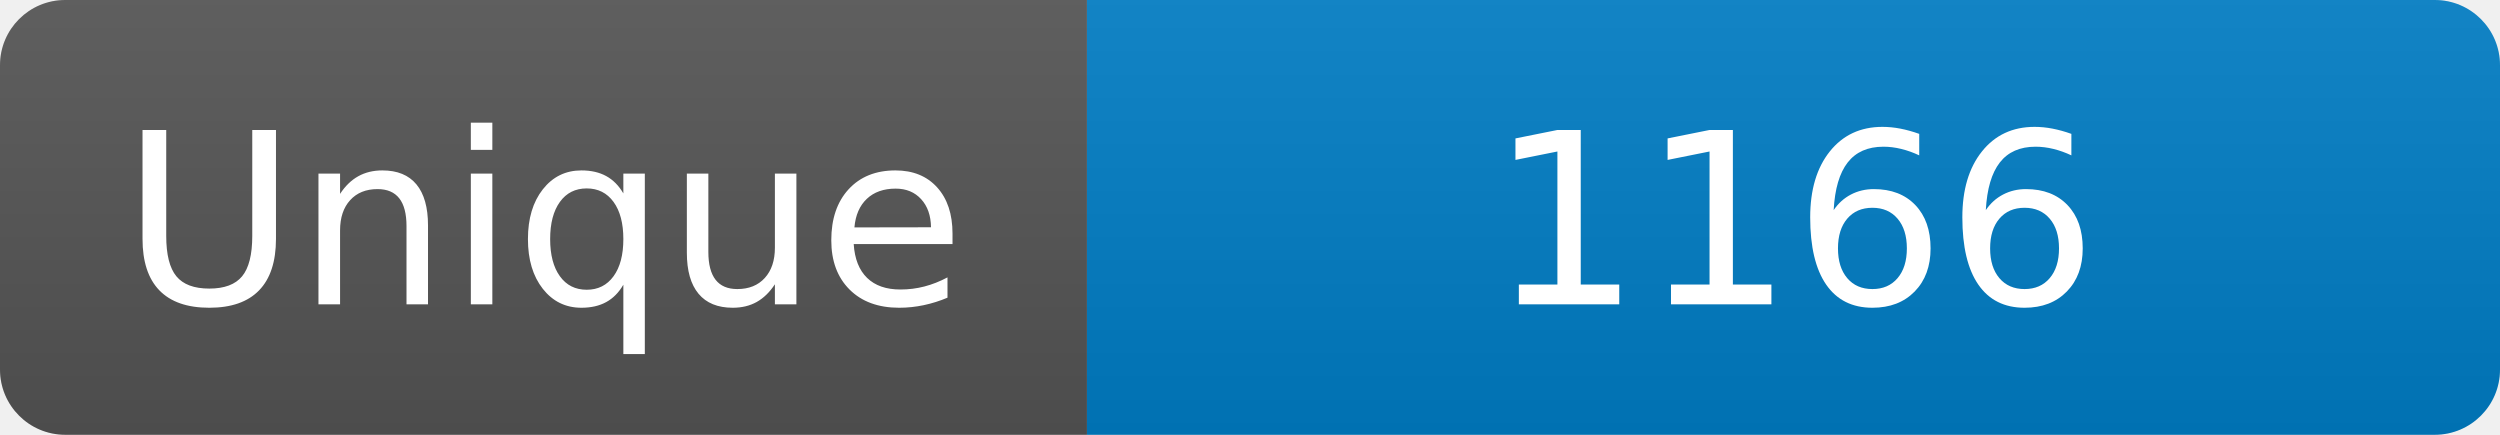
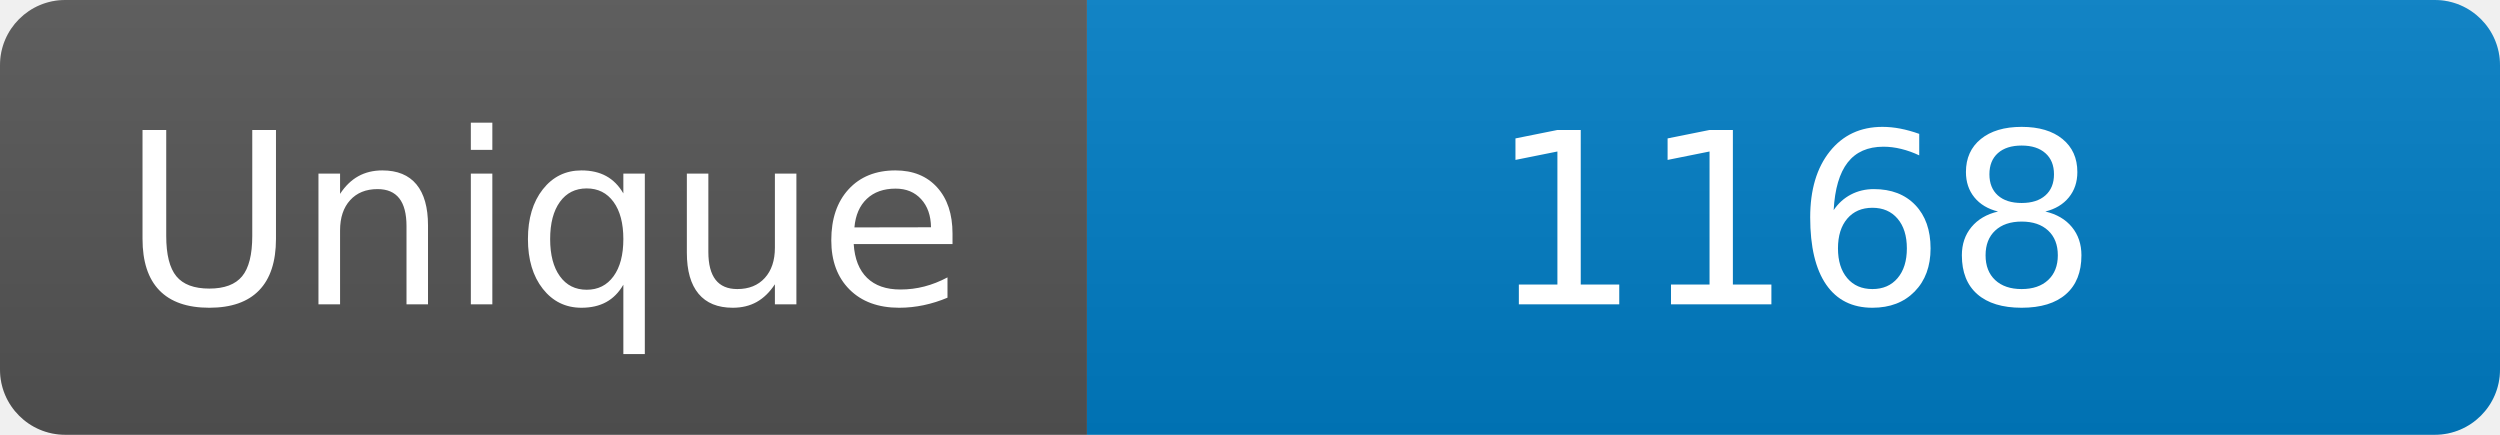
<svg xmlns="http://www.w3.org/2000/svg" width="115" height="20" role="img" aria-label="Maintained?: yes">
  <linearGradient id="s" x2="0" y2="100%">
    <stop offset="0" stop-color="#bbb" stop-opacity=".1" />
    <stop offset="1" stop-opacity=".1" />
  </linearGradient>
  <clipPath id="r">
    <rect width="115" height="20" rx="3" fill="#fff" />
  </clipPath>
  <g clip-path="url(#r)">
    <rect width="50" height="20" fill="#555" />
    <rect x="50" width="160" height="20" fill="#007ec6" />
    <rect width="115" height="20" fill="url(#s)" />
  </g>
  <g fill="#fff" text-anchor="middle" font-family="Verdana,Geneva,DejaVu Sans,sans-serif" font-size="110">
    <text x="250" y="140" transform="scale(.1)" fill="#fff">Unique</text>
-     <text x="825" y="140" transform="scale(.1)" fill="#fff">1166</text>
+     <text x="825" y="140" transform="scale(.1)" fill="#fff">1168</text>
  </g>
</svg>
